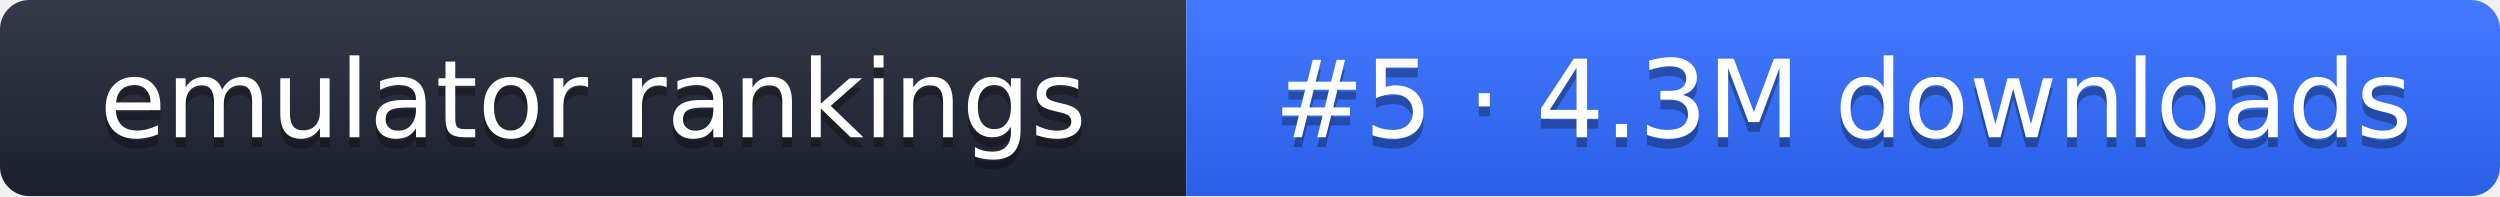
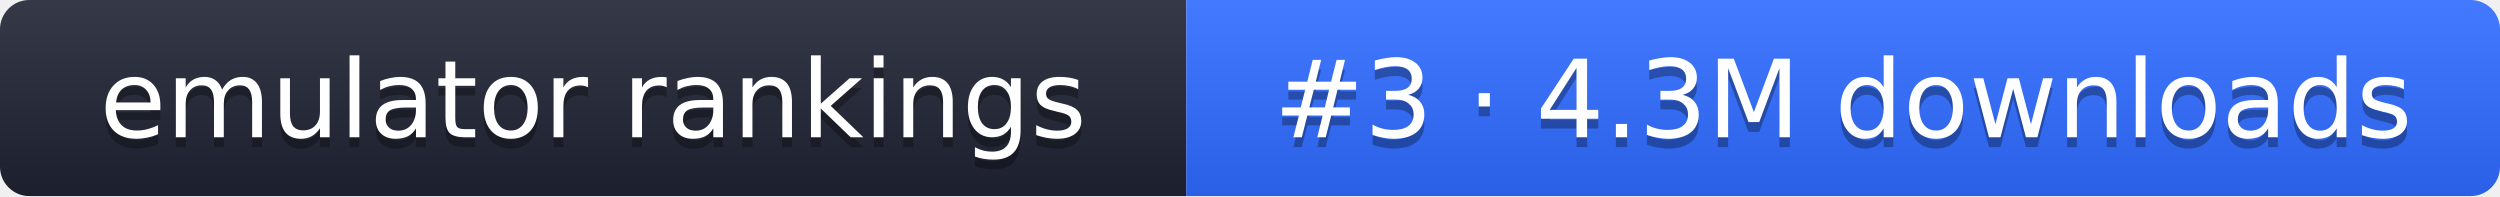
- <svg xmlns="http://www.w3.org/2000/svg" width="255" height="20" role="img" aria-label="emulator rankings: #5 · 4.3M downloads">
+ <svg xmlns="http://www.w3.org/2000/svg" width="255" height="20" role="img" aria-label="emulator rankings: #3 · 4.3M downloads">
  <linearGradient id="g" x2="0" y2="100%">
    <stop offset="0" stop-color="#fff" stop-opacity=".1" />
    <stop offset="1" stop-opacity=".1" />
  </linearGradient>
  <clipPath id="r">
    <rect width="255" height="20" rx="3" fill="#fff" />
  </clipPath>
  <g clip-path="url(#r)">
    <rect width="121" height="20" fill="#1f2433" />
    <rect x="121" width="134" height="20" fill="#2f6bff" />
    <rect width="255" height="20" fill="url(#g)" />
  </g>
  <g fill="#fff" text-anchor="middle" font-family="Verdana,DejaVu Sans,sans-serif" font-size="11">
    <text x="60.5" y="15" fill="#010101" fill-opacity=".3">emulator rankings</text>
    <text x="60.5" y="14">emulator rankings</text>
-     <text x="188" y="15" fill="#010101" fill-opacity=".3">#5 · 4.3M downloads</text>
-     <text x="188" y="14">#5 · 4.3M downloads</text>
+     <text x="188" y="15" fill="#010101" fill-opacity=".3">#3 · 4.3M downloads</text>
+     <text x="188" y="14">#3 · 4.3M downloads</text>
  </g>
</svg>
